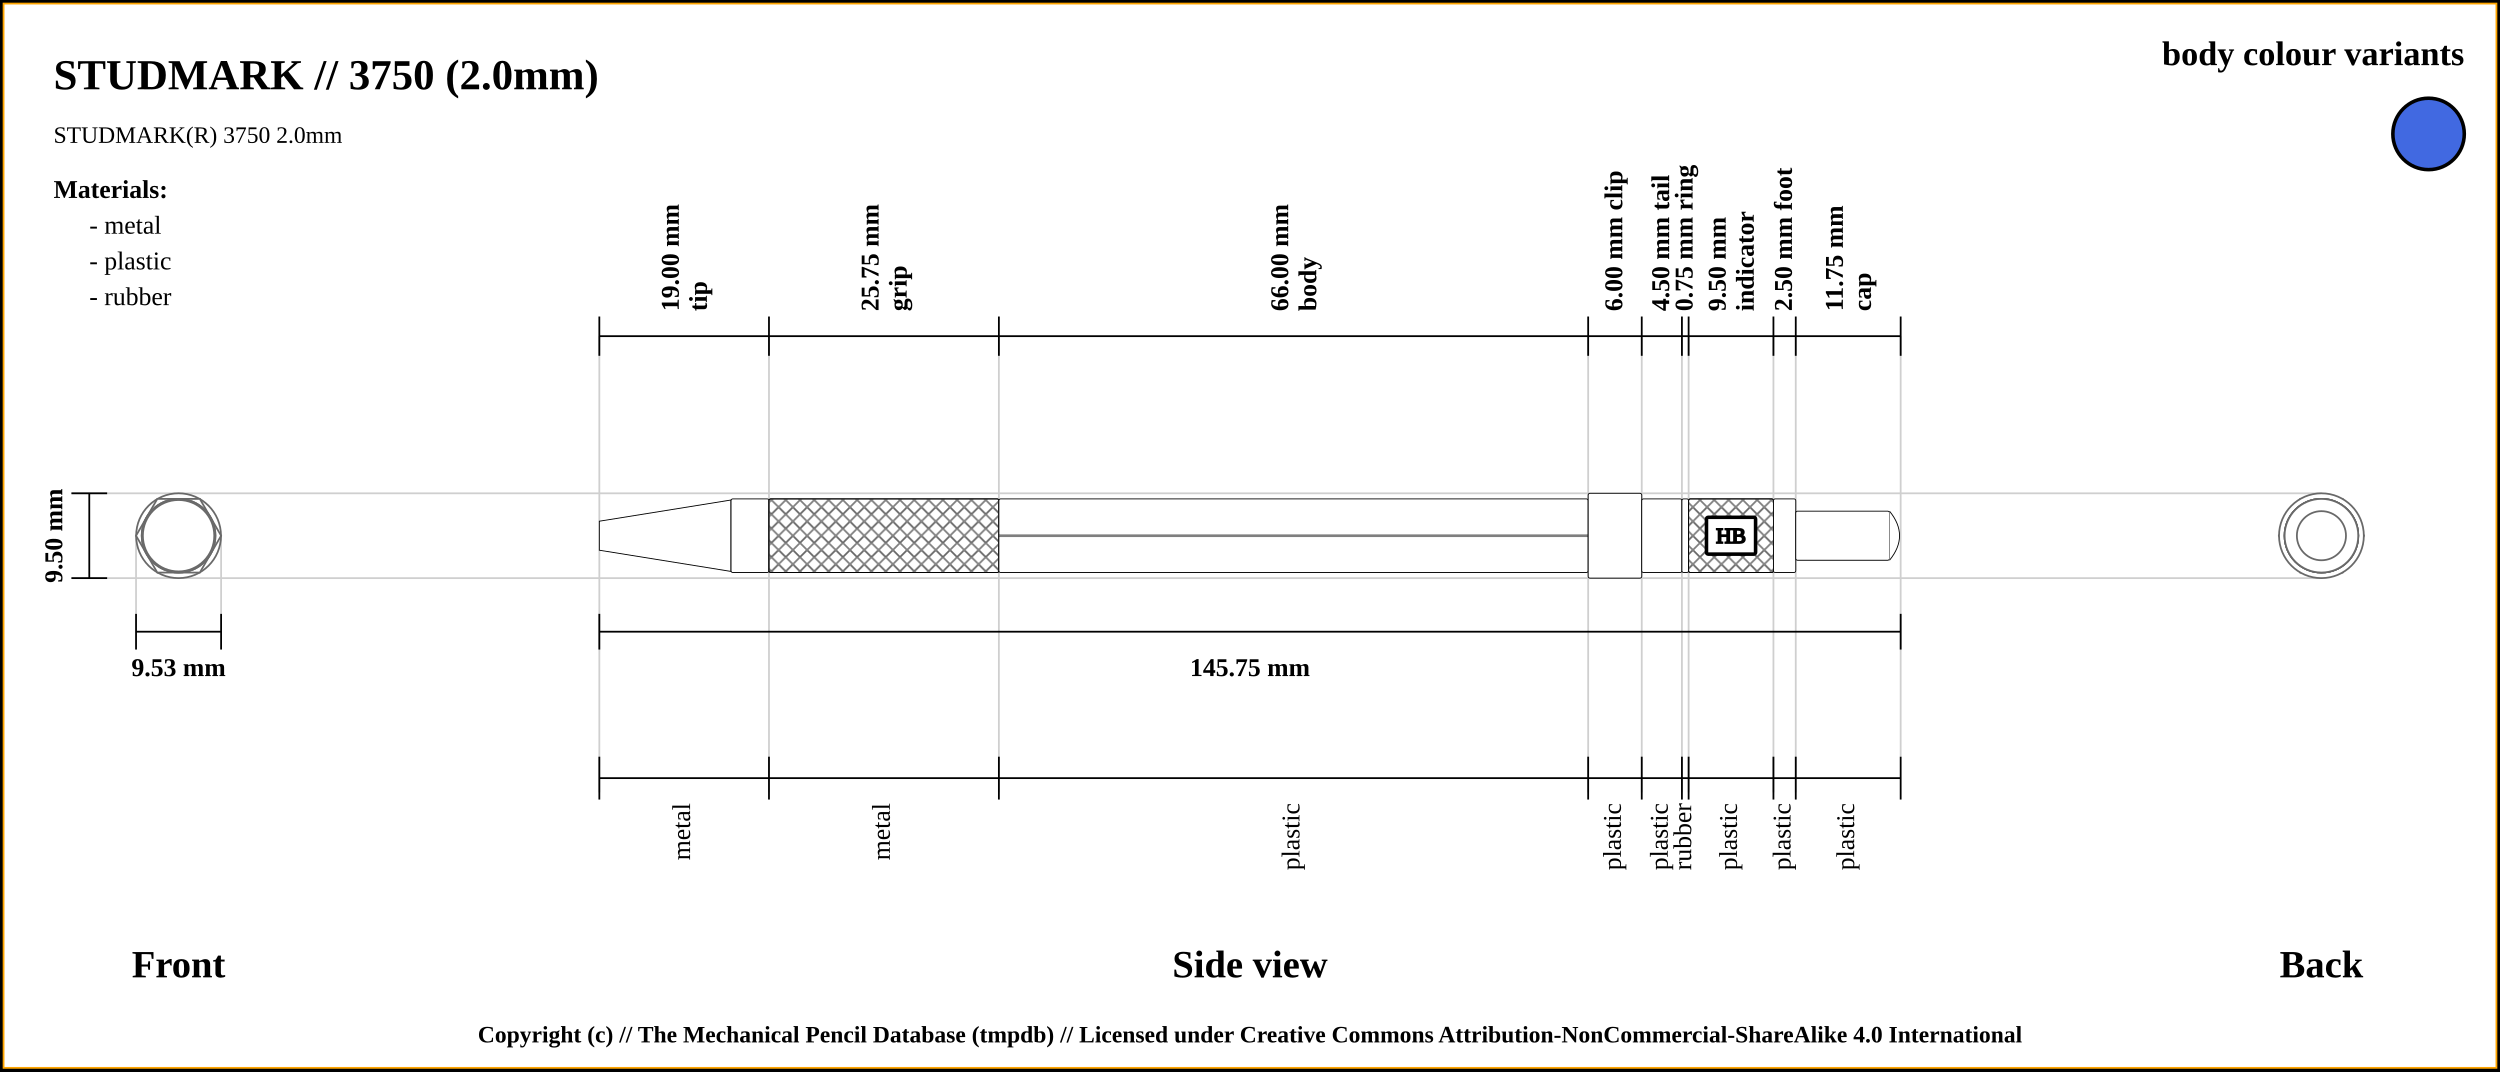
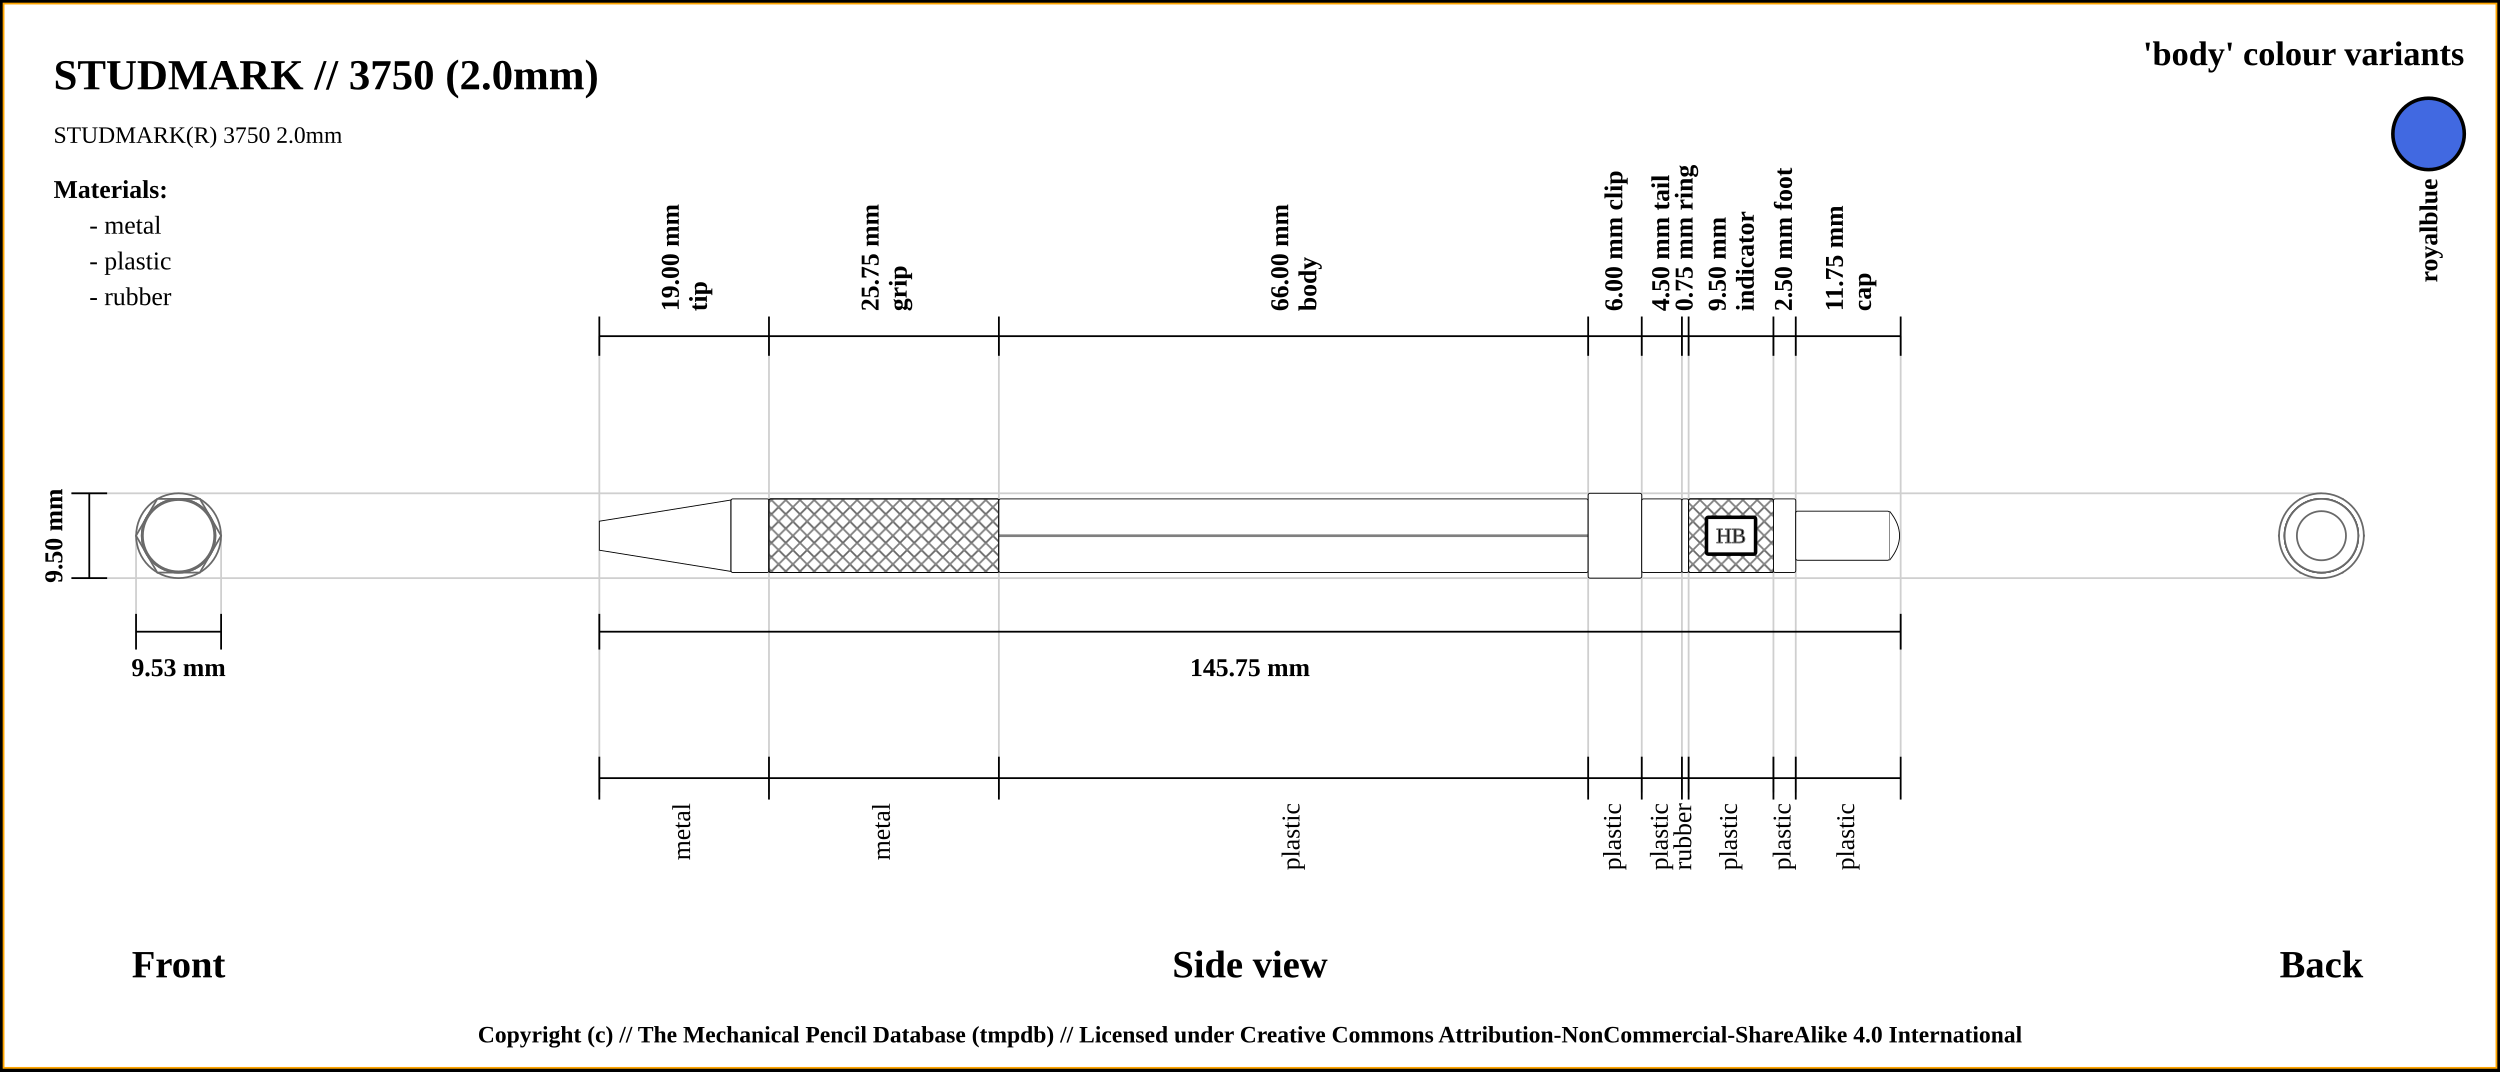
<svg xmlns="http://www.w3.org/2000/svg" width="1400" height="600">
  <pattern id="diagonalHatch" patternUnits="userSpaceOnUse" width="8" height="8">
    <rect width="6" height="6" fill="none" />
    <path stroke="dimgray" stroke-linecap="round" stroke-width="1" d="M 4,4 L 8,8" />
    <path stroke="dimgray" stroke-linecap="round" stroke-width="1" d="M 4,4 L 0,8" />
    <path stroke="gray" stroke-linecap="round" stroke-width="1" d="M 4,4 L 8,0" />
    <path stroke="gray" stroke-linecap="round" stroke-width="1" d="M 4,4 L 0,0" />
  </pattern>
  <rect x="0" y="0" width="1400" height="600" fill="white" stroke="black" stroke-width="4" />
  <rect x="2" y="2" width="1396" height="596" fill="white" stroke="orange" stroke-width="1" />
  <text x="30" y="50" font-size="2.0em" font-weight="bold"> STUDMARK // 3750 (2.0mm)</text>
  <text x="30" y="80" font-size="1.1em"> STUDMARK(R) 3750 2.0mm</text>
  <line x1="40" y1="276.25" x2="1300" y2="276.25" stroke="#cfcfcf" stroke-width="1" />
  <line x1="40" y1="323.75" x2="1300" y2="323.75" stroke="#cfcfcf" stroke-width="1" />
  <line x1="76.184" y1="343.75" x2="76.184" y2="300" stroke="#cfcfcf" stroke-width="1" />
  <line x1="123.816" y1="343.75" x2="123.816" y2="300" stroke="#cfcfcf" stroke-width="1" />
  <line x1="335.625" y1="188.25" x2="335.625" y2="443.75" stroke="#cfcfcf" stroke-width="1" />
  <line x1="430.625" y1="188.25" x2="430.625" y2="443.75" stroke="#cfcfcf" stroke-width="1" />
  <line x1="559.375" y1="188.25" x2="559.375" y2="443.75" stroke="#cfcfcf" stroke-width="1" />
  <line x1="889.375" y1="188.25" x2="889.375" y2="443.75" stroke="#cfcfcf" stroke-width="1" />
  <line x1="919.375" y1="188.25" x2="919.375" y2="443.75" stroke="#cfcfcf" stroke-width="1" />
  <line x1="941.875" y1="188.25" x2="941.875" y2="443.75" stroke="#cfcfcf" stroke-width="1" />
  <line x1="945.625" y1="188.25" x2="945.625" y2="443.75" stroke="#cfcfcf" stroke-width="1" />
  <line x1="993.125" y1="188.25" x2="993.125" y2="443.75" stroke="#cfcfcf" stroke-width="1" />
  <line x1="1005.625" y1="188.25" x2="1005.625" y2="443.75" stroke="#cfcfcf" stroke-width="1" />
  <line x1="1064.375" y1="188.25" x2="1064.375" y2="423.75" stroke="#cfcfcf" stroke-width="1" />
  <line x1="40" y1="276.25" x2="60" y2="276.25" stroke="black" stroke-width="1" />
  <line x1="40" y1="323.75" x2="60" y2="323.75" stroke="black" stroke-width="1" />
  <line x1="50" y1="323.75" x2="50" y2="276.25" stroke="black" stroke-width="1" />
  <text x="30" y="300" transform="rotate(-90, 30, 300)" font-size="1.2em" font-weight="bold" text-anchor="middle" dominant-baseline="central">9.50 mm</text>
  <text x="100" y="540" font-size="1.8em" font-weight="bold" text-anchor="middle" dominant-baseline="central">Front</text>
  <line x1="76.184" y1="353.75" x2="123.816" y2="353.75" stroke="black" stroke-width="1" />
  <line x1="76.184" y1="343.75" x2="76.184" y2="363.75" stroke="black" stroke-width="1" />
  <line x1="123.816" y1="343.75" x2="123.816" y2="363.75" stroke="black" stroke-width="1" />
  <text x="100" y="373.75" font-size="1.2em" font-weight="bold" text-anchor="middle" dominant-baseline="central">9.53 mm</text>
  <line x1="335.625" y1="199.25" x2="335.625" y2="177.25" stroke="black" stroke-width="1" />
  <text x="380.125" y="174.25" transform="rotate(-90, 380.125, 174.25)" font-size="1.2em" font-weight="bold" dominant-baseline="auto">19.00 mm</text>
  <text x="386.125" y="174.25" transform="rotate(-90, 386.125, 174.25)" font-size="1.2em" font-weight="bold" dominant-baseline="hanging">tip</text>
  <line x1="430.625" y1="199.25" x2="430.625" y2="177.25" stroke="black" stroke-width="1" />
  <text x="492" y="174.25" transform="rotate(-90, 492, 174.25)" font-size="1.2em" font-weight="bold" dominant-baseline="auto">25.75 mm</text>
  <text x="498" y="174.25" transform="rotate(-90, 498, 174.25)" font-size="1.2em" font-weight="bold" dominant-baseline="hanging">grip</text>
  <line x1="559.375" y1="199.25" x2="559.375" y2="177.25" stroke="black" stroke-width="1" />
  <text x="721.375" y="174.25" transform="rotate(-90, 721.375, 174.25)" font-size="1.2em" font-weight="bold" dominant-baseline="auto">66.00 mm</text>
  <text x="727.375" y="174.25" transform="rotate(-90, 727.375, 174.25)" font-size="1.2em" font-weight="bold" dominant-baseline="hanging">body</text>
  <line x1="889.375" y1="199.25" x2="889.375" y2="177.25" stroke="black" stroke-width="1" />
  <text x="904.375" y="174.25" transform="rotate(-90, 904.375, 174.25)" font-size="1.2em" font-weight="bold" dominant-baseline="middle">6.00 mm clip</text>
  <line x1="919.375" y1="199.25" x2="919.375" y2="177.25" stroke="black" stroke-width="1" />
  <text x="930.625" y="174.25" transform="rotate(-90, 930.625, 174.25)" font-size="1.2em" font-weight="bold" dominant-baseline="middle">4.50 mm tail</text>
  <line x1="941.875" y1="199.25" x2="941.875" y2="177.25" stroke="black" stroke-width="1" />
  <text x="943.75" y="174.25" transform="rotate(-90, 943.75, 174.25)" font-size="1.2em" font-weight="bold" dominant-baseline="middle">0.75 mm ring</text>
  <line x1="945.625" y1="199.25" x2="945.625" y2="177.25" stroke="black" stroke-width="1" />
  <text x="966.375" y="174.25" transform="rotate(-90, 966.375, 174.25)" font-size="1.2em" font-weight="bold" dominant-baseline="auto">9.50 mm</text>
  <text x="972.375" y="174.25" transform="rotate(-90, 972.375, 174.25)" font-size="1.2em" font-weight="bold" dominant-baseline="hanging">indicator</text>
  <line x1="993.125" y1="199.25" x2="993.125" y2="177.25" stroke="black" stroke-width="1" />
  <text x="999.375" y="174.25" transform="rotate(-90, 999.375, 174.25)" font-size="1.2em" font-weight="bold" dominant-baseline="middle">2.50 mm foot</text>
  <line x1="1005.625" y1="199.25" x2="1005.625" y2="177.25" stroke="black" stroke-width="1" />
  <text x="1032" y="174.25" transform="rotate(-90, 1032, 174.25)" font-size="1.2em" font-weight="bold" dominant-baseline="auto">11.75 mm</text>
  <text x="1038" y="174.25" transform="rotate(-90, 1038, 174.25)" font-size="1.2em" font-weight="bold" dominant-baseline="hanging">cap</text>
  <line x1="1064.375" y1="199.25" x2="1064.375" y2="177.25" stroke="black" stroke-width="1" />
  <line x1="335.625" y1="188.25" x2="1064.375" y2="188.25" stroke="black" stroke-width="1" />
  <line x1="335.625" y1="353.75" x2="1064.375" y2="353.75" stroke="black" stroke-width="1" />
  <line x1="335.625" y1="343.75" x2="335.625" y2="363.75" stroke="black" stroke-width="1" />
  <line x1="1064.375" y1="343.75" x2="1064.375" y2="363.75" stroke="black" stroke-width="1" />
  <text x="700" y="373.75" font-size="1.2em" font-weight="bold" text-anchor="middle" dominant-baseline="central">145.75 mm</text>
  <text x="700" y="540" font-size="1.8em" font-weight="bold" text-anchor="middle" dominant-baseline="central">Side view</text>
  <text x="1300" y="540" font-size="1.8em" font-weight="bold" text-anchor="middle" dominant-baseline="central">Back</text>
  <line x1="335.625" y1="423.75" x2="335.625" y2="447.75" stroke="black" stroke-width="1" />
  <text x="383.125" y="449.75" transform="rotate(-90, 383.125, 449.75)" font-size="1.2em" text-anchor="end" dominant-baseline="middle">metal</text>
  <line x1="430.625" y1="423.75" x2="430.625" y2="447.75" stroke="black" stroke-width="1" />
  <text x="495" y="449.75" transform="rotate(-90, 495, 449.75)" font-size="1.2em" text-anchor="end" dominant-baseline="middle">metal</text>
  <line x1="559.375" y1="423.75" x2="559.375" y2="447.75" stroke="black" stroke-width="1" />
  <text x="724.375" y="449.75" transform="rotate(-90, 724.375, 449.75)" font-size="1.2em" text-anchor="end" dominant-baseline="middle">plastic</text>
  <line x1="889.375" y1="423.75" x2="889.375" y2="447.75" stroke="black" stroke-width="1" />
  <text x="904.375" y="449.75" transform="rotate(-90, 904.375, 449.75)" font-size="1.2em" text-anchor="end" dominant-baseline="middle">plastic</text>
  <line x1="919.375" y1="423.75" x2="919.375" y2="447.75" stroke="black" stroke-width="1" />
  <text x="930.625" y="449.75" transform="rotate(-90, 930.625, 449.75)" font-size="1.2em" text-anchor="end" dominant-baseline="middle">plastic</text>
  <line x1="941.875" y1="423.75" x2="941.875" y2="447.75" stroke="black" stroke-width="1" />
  <text x="943.75" y="449.75" transform="rotate(-90, 943.75, 449.75)" font-size="1.2em" text-anchor="end" dominant-baseline="middle">rubber</text>
  <line x1="945.625" y1="423.75" x2="945.625" y2="447.75" stroke="black" stroke-width="1" />
  <text x="969.375" y="449.75" transform="rotate(-90, 969.375, 449.75)" font-size="1.2em" text-anchor="end" dominant-baseline="middle">plastic</text>
  <line x1="993.125" y1="423.75" x2="993.125" y2="447.75" stroke="black" stroke-width="1" />
  <text x="999.375" y="449.75" transform="rotate(-90, 999.375, 449.75)" font-size="1.2em" text-anchor="end" dominant-baseline="middle">plastic</text>
  <line x1="1005.625" y1="423.75" x2="1005.625" y2="447.75" stroke="black" stroke-width="1" />
  <text x="1035" y="449.75" transform="rotate(-90, 1035, 449.75)" font-size="1.2em" text-anchor="end" dominant-baseline="middle">plastic</text>
  <line x1="1064.375" y1="423.75" x2="1064.375" y2="447.75" stroke="black" stroke-width="1" />
  <line x1="335.625" y1="435.75" x2="1064.375" y2="435.75" stroke="black" stroke-width="1" />
  <circle r="20" cx="1300" cy="300" stroke="dimgray" stroke-width="1" fill="white" />
  <circle r="8.125" cx="1300" cy="300" stroke="dimgray" stroke-width="1" fill="white" />
  <circle r="20.625" cx="1300" cy="300" stroke="dimgray" stroke-width="1" fill="white" />
  <circle r="20.625" cx="1300" cy="300" stroke="dimgray" stroke-width="1" fill="white" />
  <polygon points="1288.092,279.375 1311.908,279.375 1323.816,300 1311.908,320.625 1288.092,320.625 1276.184,300 " stroke="dimgray" stroke-width="1" fill="white" />
  <circle r="23.75" cx="1300" cy="300" stroke="dimgray" stroke-width="1" fill="white" />
  <circle r="20.625" cx="1300" cy="300" stroke="dimgray" stroke-width="1" fill="white" />
  <circle r="20.625" cx="1300" cy="300" stroke="dimgray" stroke-width="1" fill="white" />
  <circle r="20.625" cx="1300" cy="300" stroke="dimgray" stroke-width="1" fill="white" />
  <circle r="20.625" cx="1300" cy="300" stroke="dimgray" stroke-width="1" fill="white" />
  <circle r="13.75" cx="1300" cy="300" stroke="dimgray" stroke-width="1" fill="white" />
  <circle r="13.75" cx="100" cy="300" stroke="dimgray" stroke-width="1" fill="white" />
  <circle r="20.625" cx="100" cy="300" stroke="dimgray" stroke-width="1" fill="white" />
  <circle r="20.625" cx="100" cy="300" stroke="dimgray" stroke-width="1" fill="white" />
  <circle r="20.625" cx="100" cy="300" stroke="dimgray" stroke-width="1" fill="white" />
  <circle r="20.625" cx="100" cy="300" stroke="dimgray" stroke-width="1" fill="white" />
  <circle r="23.75" cx="100" cy="300" stroke="dimgray" stroke-width="1" fill="white" />
  <polygon points="88.092,279.375 111.908,279.375 123.816,300 111.908,320.625 88.092,320.625 76.184,300 " stroke="dimgray" stroke-width="1" fill="white" />
  <circle r="20.625" cx="100" cy="300" stroke="dimgray" stroke-width="1" fill="white" />
  <circle r="20.625" cx="100" cy="300" stroke="dimgray" stroke-width="1" fill="white" />
  <circle r="8.125" cx="100" cy="300" stroke="dimgray" stroke-width="1" fill="white" />
  <circle r="20" cx="100" cy="300" stroke="dimgray" stroke-width="1" fill="white" />
  <path d="M335.625 291.875 L409.375 280 L409.375 320 L335.625 308.125 Z" stroke-width="0.5" stroke="black" fill="white" />
  <rect x="409.375" y="279.375" width="21.25" height="41.25" rx="1" ry="1" stroke-width="0.5" stroke="black" fill="white" />
  <rect x="430.625" y="279.375" width="128.75" height="41.25" rx="1" ry="1" stroke-width="0.5" stroke="black" fill="white" />
  <rect x="430.625" y="279.375" width="128.75" height="41.25" rx="1" ry="1" stroke-width="0.5" stroke="black" fill="url(#diagonalHatch)" />
  <rect x="559.375" y="279.375" width="330" height="41.25" rx="1" ry="1" stroke-width="0.5" stroke="black" fill="white" />
  <line x1="559.375" y1="300" x2="889.375" y2="300" stroke-width="1.5" stroke="black" fill="none" stroke-opacity="0.5" />
  <line x1="559.375" y1="300" x2="889.375" y2="300" stroke-width="0.5" stroke="gray" fill="none" stroke-opacity="0.5" />
  <rect x="889.375" y="276.25" width="30" height="47.5" rx="1" ry="1" stroke-width="0.5" stroke="black" fill="white" />
  <rect x="919.375" y="279.375" width="22.5" height="41.25" rx="1" ry="1" stroke-width="0.5" stroke="black" fill="white" />
  <rect x="941.875" y="279.375" width="3.75" height="41.25" rx="1" ry="1" stroke-width="0.5" stroke="black" fill="white" />
  <rect x="945.625" y="279.375" width="47.5" height="41.25" rx="1" ry="1" stroke-width="0.5" stroke="black" fill="white" />
  <rect x="945.625" y="279.375" width="47.5" height="41.25" rx="1" ry="1" stroke-width="0.5" stroke="black" fill="url(#diagonalHatch)" />
  <rect x="955.625" y="289.688" width="27.5" height="20.625" rx="1" ry="1" stroke-width="2" stroke="black" fill="white" />
  <text x="969.375" y="300" text-anchor="middle" dominant-baseline="central">
-     <tspan stroke="black" fill="black" textLength="{this.width * 5 - 24}"> HB</tspan>
+     <tspan stroke="dimgray" stroke-width="0.5" fill="black" textLength="{this.width * 5 - 24}"> HB</tspan>
  </text>
  <rect x="993.125" y="279.375" width="12.5" height="41.25" rx="1" ry="1" stroke-width="0.5" stroke="black" fill="white" />
  <rect x="1005.625" y="286.25" width="52.5" height="27.5" rx="1" ry="1" stroke-width="0.5" stroke="black" fill="white" />
  <path d="M1058.125 286.25 Q1069.375 300 1058.125 313.75" stroke-width="0.5" stroke="black" fill="white" />
-   <text x="1380" y="30" font-size="1.6em" font-weight="bold" text-anchor="end" dominant-baseline="central">body colour variants</text>
+   <text x="1380" y="30" font-size="1.6em" font-weight="bold" text-anchor="end" dominant-baseline="central">'body' colour variants</text>
  <rect x="1340" y="55" width="40" rx="50%" ry="50%" height="40" stroke="black" stroke-width="2" fill="royalblue" />
+   <text x="1360" y="100" transform="rotate(-90, 1360, 100)" font-size="1.2em" font-weight="bold" text-anchor="end" dominant-baseline="central">royalblue</text>
  <text x="30" y="106" font-size="1.2em" font-weight="bold" text-anchor="start" dominant-baseline="central">Materials:</text>
  <text x="50" y="126" font-size="1.2em" text-anchor="start" dominant-baseline="central"> - metal</text>
  <text x="50" y="146" font-size="1.2em" text-anchor="start" dominant-baseline="central"> - plastic</text>
  <text x="50" y="166" font-size="1.2em" text-anchor="start" dominant-baseline="central"> - rubber</text>
  <text x="50%" y="580" font-size="1.1em" font-weight="bold" text-anchor="middle" dominant-baseline="middle">Copyright (c) // The Mechanical Pencil Database (tmpdb) // Licensed under Creative Commons Attribution-NonCommercial-ShareAlike 4.0 International</text>
</svg>
